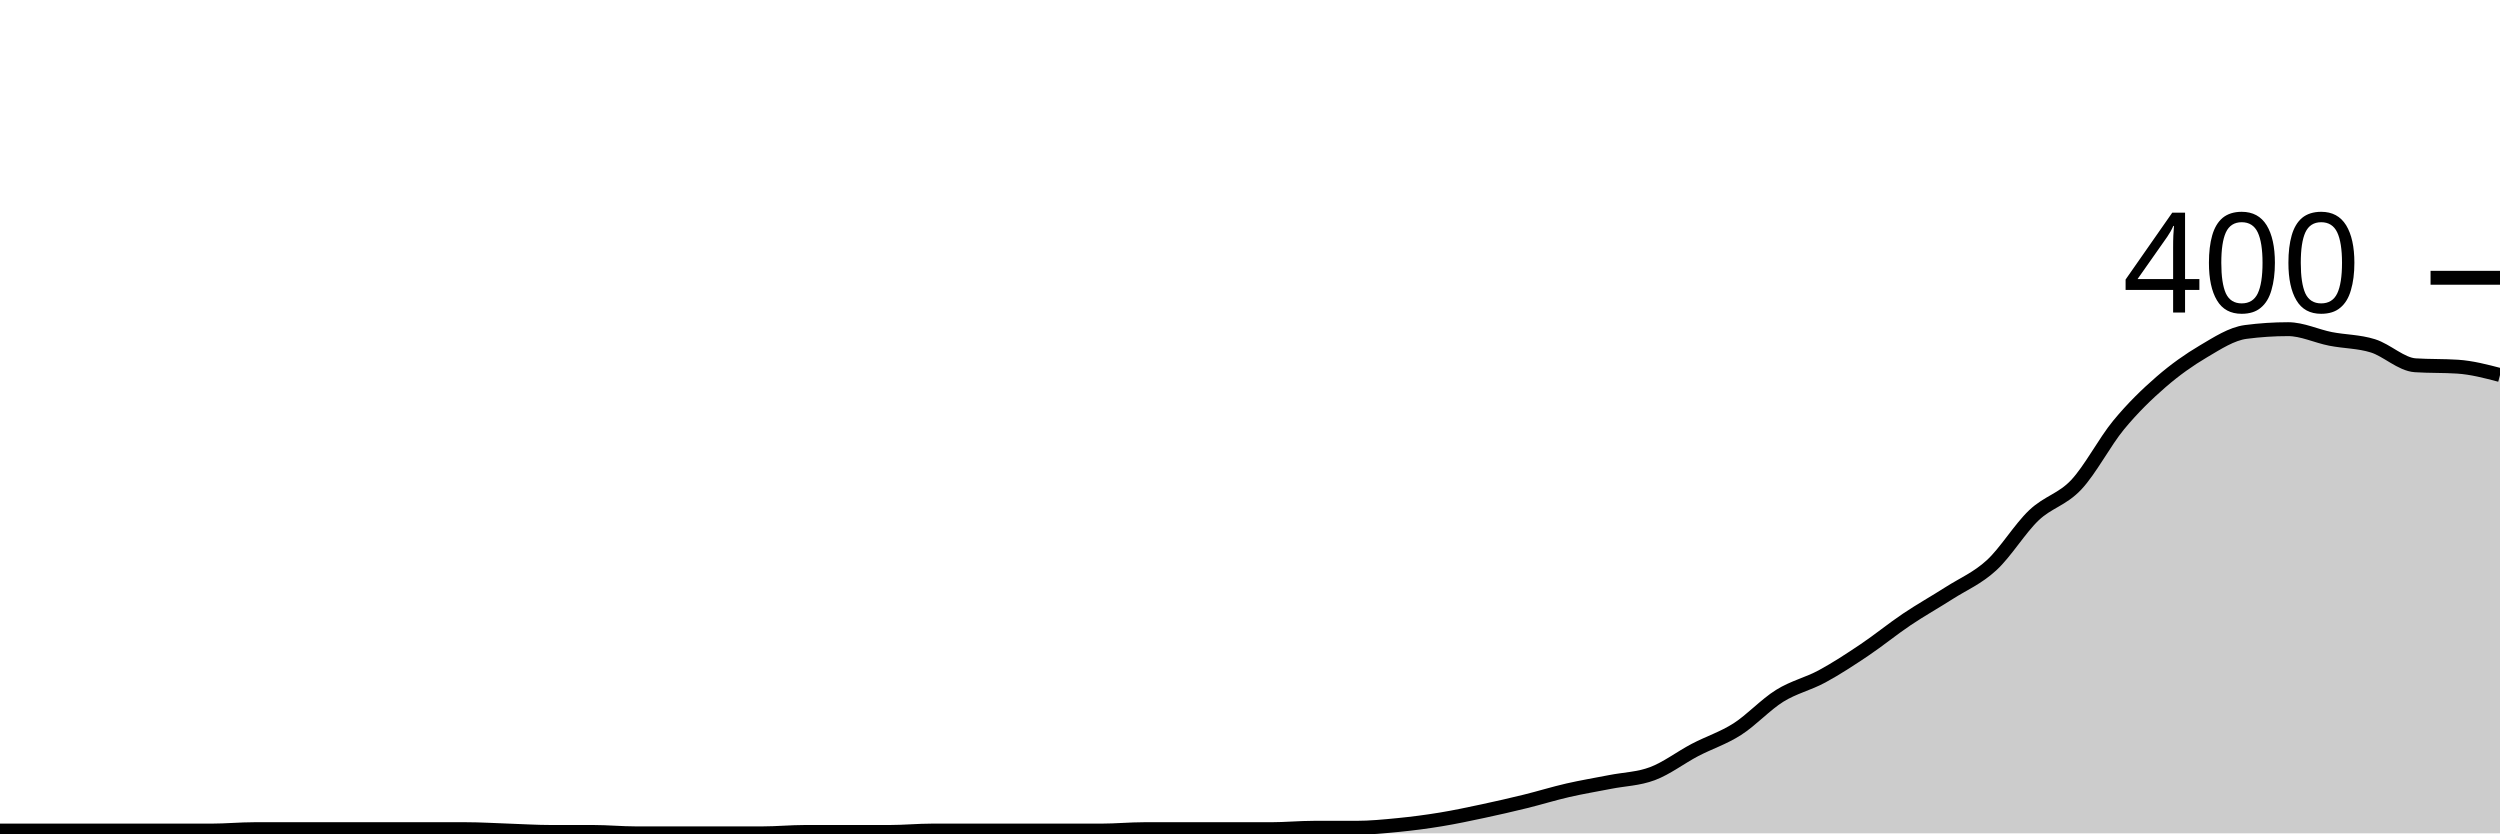
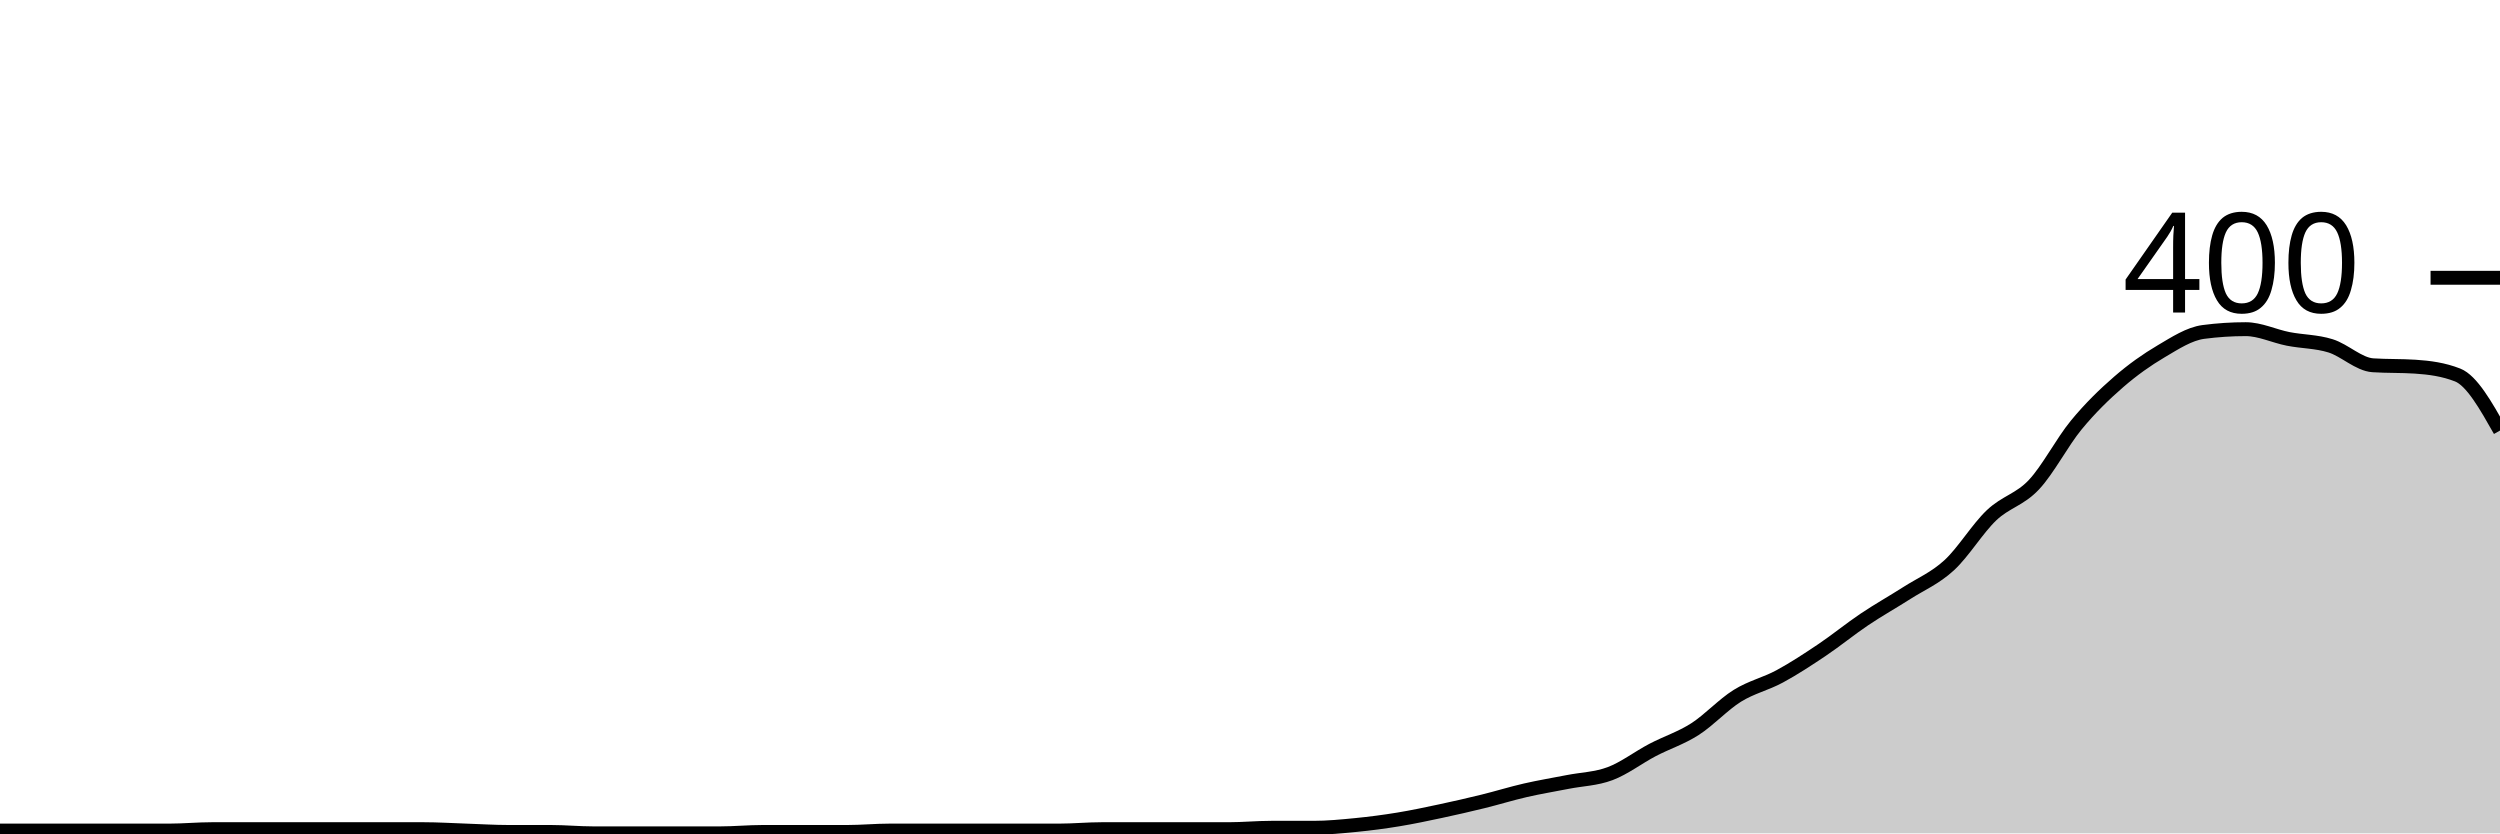
<svg xmlns="http://www.w3.org/2000/svg" viewBox="0 0 180 60">
  <g transform="translate(0,20)">
-     <path class="area" fill="rgba(0, 0, 0, 0.2)" d="M0,39.8C1.017,39.8,2.034,39.8,3.051,39.8C4.068,39.8,5.085,39.8,6.102,39.8C7.119,39.8,8.136,39.8,9.153,39.8C10.169,39.8,11.186,39.8,12.203,39.8C13.22,39.8,14.237,39.8,15.254,39.8C16.271,39.8,17.288,39.7,18.305,39.7C19.322,39.7,20.339,39.7,21.356,39.7C22.373,39.7,23.39,39.7,24.407,39.7C25.424,39.7,26.441,39.7,27.458,39.7C28.475,39.7,29.492,39.7,30.508,39.7C31.525,39.7,32.542,39.7,33.559,39.7C34.576,39.7,35.593,39.767,36.61,39.8C37.627,39.833,38.644,39.9,39.661,39.9C40.678,39.9,41.695,39.9,42.712,39.9C43.729,39.9,44.746,40,45.763,40C46.78,40,47.797,40,48.814,40C49.831,40,50.847,40,51.864,40C52.881,40,53.898,40,54.915,40C55.932,40,56.949,39.9,57.966,39.9C58.983,39.9,60,39.9,61.017,39.9C62.034,39.9,63.051,39.9,64.068,39.9C65.085,39.9,66.102,39.8,67.119,39.8C68.136,39.8,69.153,39.8,70.169,39.8C71.186,39.8,72.203,39.8,73.22,39.8C74.237,39.8,75.254,39.8,76.271,39.8C77.288,39.8,78.305,39.8,79.322,39.8C80.339,39.8,81.356,39.7,82.373,39.7C83.39,39.7,84.407,39.7,85.424,39.7C86.441,39.7,87.458,39.7,88.475,39.7C89.492,39.7,90.508,39.7,91.525,39.7C92.542,39.7,93.559,39.6,94.576,39.6C95.593,39.6,96.61,39.6,97.627,39.6C98.644,39.6,99.661,39.5,100.678,39.4C101.695,39.3,102.712,39.167,103.729,39C104.746,38.833,105.763,38.617,106.78,38.4C107.797,38.183,108.814,37.95,109.831,37.7C110.847,37.45,111.864,37.133,112.881,36.9C113.898,36.667,114.915,36.5,115.932,36.3C116.949,36.1,117.966,36.083,118.983,35.7C120,35.317,121.017,34.533,122.034,34C123.051,33.467,124.068,33.15,125.085,32.5C126.102,31.85,127.119,30.733,128.136,30.1C129.153,29.467,130.169,29.25,131.186,28.7C132.203,28.15,133.22,27.483,134.237,26.8C135.254,26.117,136.271,25.283,137.288,24.6C138.305,23.917,139.322,23.35,140.339,22.7C141.356,22.05,142.373,21.633,143.39,20.7C144.407,19.767,145.424,18.067,146.441,17.1C147.458,16.133,148.475,15.983,149.492,14.9C150.508,13.817,151.525,11.833,152.542,10.6C153.559,9.367,154.576,8.383,155.593,7.5C156.61,6.617,157.627,5.9,158.644,5.3C159.661,4.7,160.678,4.033,161.695,3.9C162.712,3.767,163.729,3.7,164.746,3.7C165.763,3.7,166.78,4.2,167.797,4.4C168.814,4.6,169.831,4.583,170.847,4.9C171.864,5.217,172.881,6.233,173.898,6.3C174.915,6.367,175.932,6.333,176.949,6.4C177.966,6.467,178.983,6.733,180,7L180,40C178.983,40,177.966,40,176.949,40C175.932,40,174.915,40,173.898,40C172.881,40,171.864,40,170.847,40C169.831,40,168.814,40,167.797,40C166.78,40,165.763,40,164.746,40C163.729,40,162.712,40,161.695,40C160.678,40,159.661,40,158.644,40C157.627,40,156.61,40,155.593,40C154.576,40,153.559,40,152.542,40C151.525,40,150.508,40,149.492,40C148.475,40,147.458,40,146.441,40C145.424,40,144.407,40,143.39,40C142.373,40,141.356,40,140.339,40C139.322,40,138.305,40,137.288,40C136.271,40,135.254,40,134.237,40C133.22,40,132.203,40,131.186,40C130.169,40,129.153,40,128.136,40C127.119,40,126.102,40,125.085,40C124.068,40,123.051,40,122.034,40C121.017,40,120,40,118.983,40C117.966,40,116.949,40,115.932,40C114.915,40,113.898,40,112.881,40C111.864,40,110.847,40,109.831,40C108.814,40,107.797,40,106.78,40C105.763,40,104.746,40,103.729,40C102.712,40,101.695,40,100.678,40C99.661,40,98.644,40,97.627,40C96.61,40,95.593,40,94.576,40C93.559,40,92.542,40,91.525,40C90.508,40,89.492,40,88.475,40C87.458,40,86.441,40,85.424,40C84.407,40,83.39,40,82.373,40C81.356,40,80.339,40,79.322,40C78.305,40,77.288,40,76.271,40C75.254,40,74.237,40,73.22,40C72.203,40,71.186,40,70.169,40C69.153,40,68.136,40,67.119,40C66.102,40,65.085,40,64.068,40C63.051,40,62.034,40,61.017,40C60,40,58.983,40,57.966,40C56.949,40,55.932,40,54.915,40C53.898,40,52.881,40,51.864,40C50.847,40,49.831,40,48.814,40C47.797,40,46.78,40,45.763,40C44.746,40,43.729,40,42.712,40C41.695,40,40.678,40,39.661,40C38.644,40,37.627,40,36.61,40C35.593,40,34.576,40,33.559,40C32.542,40,31.525,40,30.508,40C29.492,40,28.475,40,27.458,40C26.441,40,25.424,40,24.407,40C23.39,40,22.373,40,21.356,40C20.339,40,19.322,40,18.305,40C17.288,40,16.271,40,15.254,40C14.237,40,13.22,40,12.203,40C11.186,40,10.169,40,9.153,40C8.136,40,7.119,40,6.102,40C5.085,40,4.068,40,3.051,40C2.034,40,1.017,40,0,40Z" />
-     <path class="line" stroke="black" fill="none" d="M0,39.8C1.017,39.8,2.034,39.8,3.051,39.8C4.068,39.8,5.085,39.8,6.102,39.8C7.119,39.8,8.136,39.8,9.153,39.8C10.169,39.8,11.186,39.8,12.203,39.8C13.22,39.8,14.237,39.8,15.254,39.8C16.271,39.8,17.288,39.7,18.305,39.7C19.322,39.7,20.339,39.7,21.356,39.7C22.373,39.7,23.39,39.7,24.407,39.7C25.424,39.7,26.441,39.7,27.458,39.7C28.475,39.7,29.492,39.7,30.508,39.7C31.525,39.7,32.542,39.7,33.559,39.7C34.576,39.7,35.593,39.767,36.61,39.8C37.627,39.833,38.644,39.9,39.661,39.9C40.678,39.9,41.695,39.9,42.712,39.9C43.729,39.9,44.746,40,45.763,40C46.78,40,47.797,40,48.814,40C49.831,40,50.847,40,51.864,40C52.881,40,53.898,40,54.915,40C55.932,40,56.949,39.9,57.966,39.9C58.983,39.9,60,39.9,61.017,39.9C62.034,39.9,63.051,39.9,64.068,39.9C65.085,39.9,66.102,39.8,67.119,39.8C68.136,39.8,69.153,39.8,70.169,39.8C71.186,39.8,72.203,39.8,73.22,39.8C74.237,39.8,75.254,39.8,76.271,39.8C77.288,39.8,78.305,39.8,79.322,39.8C80.339,39.8,81.356,39.7,82.373,39.7C83.39,39.7,84.407,39.7,85.424,39.7C86.441,39.7,87.458,39.7,88.475,39.7C89.492,39.7,90.508,39.7,91.525,39.7C92.542,39.7,93.559,39.6,94.576,39.6C95.593,39.6,96.61,39.6,97.627,39.6C98.644,39.6,99.661,39.5,100.678,39.4C101.695,39.3,102.712,39.167,103.729,39C104.746,38.833,105.763,38.617,106.78,38.4C107.797,38.183,108.814,37.95,109.831,37.7C110.847,37.45,111.864,37.133,112.881,36.9C113.898,36.667,114.915,36.5,115.932,36.3C116.949,36.1,117.966,36.083,118.983,35.7C120,35.317,121.017,34.533,122.034,34C123.051,33.467,124.068,33.15,125.085,32.5C126.102,31.85,127.119,30.733,128.136,30.1C129.153,29.467,130.169,29.25,131.186,28.7C132.203,28.15,133.22,27.483,134.237,26.8C135.254,26.117,136.271,25.283,137.288,24.6C138.305,23.917,139.322,23.35,140.339,22.7C141.356,22.05,142.373,21.633,143.39,20.7C144.407,19.767,145.424,18.067,146.441,17.1C147.458,16.133,148.475,15.983,149.492,14.9C150.508,13.817,151.525,11.833,152.542,10.6C153.559,9.367,154.576,8.383,155.593,7.5C156.61,6.617,157.627,5.9,158.644,5.3C159.661,4.7,160.678,4.033,161.695,3.9C162.712,3.767,163.729,3.7,164.746,3.7C165.763,3.7,166.78,4.2,167.797,4.4C168.814,4.6,169.831,4.583,170.847,4.9C171.864,5.217,172.881,6.233,173.898,6.3C174.915,6.367,175.932,6.333,176.949,6.4C177.966,6.467,178.983,6.733,180,7" />
+     <path class="area" fill="rgba(0, 0, 0, 0.2)" d="M0,39.8C1.017,39.8,2.034,39.8,3.051,39.8C4.068,39.8,5.085,39.8,6.102,39.8C7.119,39.8,8.136,39.8,9.153,39.8C10.169,39.8,11.186,39.8,12.203,39.8C13.22,39.8,14.237,39.7,15.254,39.7C16.271,39.7,17.288,39.7,18.305,39.7C19.322,39.7,20.339,39.7,21.356,39.7C22.373,39.7,23.39,39.7,24.407,39.7C25.424,39.7,26.441,39.7,27.458,39.7C28.475,39.7,29.492,39.7,30.508,39.7C31.525,39.7,32.542,39.767,33.559,39.8C34.576,39.833,35.593,39.9,36.61,39.9C37.627,39.9,38.644,39.9,39.661,39.9C40.678,39.9,41.695,40,42.712,40C43.729,40,44.746,40,45.763,40C46.78,40,47.797,40,48.814,40C49.831,40,50.847,40,51.864,40C52.881,40,53.898,39.9,54.915,39.9C55.932,39.9,56.949,39.9,57.966,39.9C58.983,39.9,60,39.9,61.017,39.9C62.034,39.9,63.051,39.8,64.068,39.8C65.085,39.8,66.102,39.8,67.119,39.8C68.136,39.8,69.153,39.8,70.169,39.8C71.186,39.8,72.203,39.8,73.22,39.8C74.237,39.8,75.254,39.8,76.271,39.8C77.288,39.8,78.305,39.7,79.322,39.7C80.339,39.7,81.356,39.7,82.373,39.7C83.39,39.7,84.407,39.7,85.424,39.7C86.441,39.7,87.458,39.7,88.475,39.7C89.492,39.7,90.508,39.6,91.525,39.6C92.542,39.6,93.559,39.6,94.576,39.6C95.593,39.6,96.61,39.5,97.627,39.4C98.644,39.3,99.661,39.167,100.678,39C101.695,38.833,102.712,38.617,103.729,38.4C104.746,38.183,105.763,37.95,106.78,37.7C107.797,37.45,108.814,37.133,109.831,36.9C110.847,36.667,111.864,36.5,112.881,36.3C113.898,36.1,114.915,36.083,115.932,35.7C116.949,35.317,117.966,34.533,118.983,34C120,33.467,121.017,33.15,122.034,32.5C123.051,31.85,124.068,30.733,125.085,30.1C126.102,29.467,127.119,29.25,128.136,28.7C129.153,28.15,130.169,27.483,131.186,26.8C132.203,26.117,133.22,25.283,134.237,24.6C135.254,23.917,136.271,23.35,137.288,22.7C138.305,22.05,139.322,21.633,140.339,20.7C141.356,19.767,142.373,18.067,143.39,17.1C144.407,16.133,145.424,15.983,146.441,14.9C147.458,13.817,148.475,11.833,149.492,10.6C150.508,9.367,151.525,8.383,152.542,7.5C153.559,6.617,154.576,5.9,155.593,5.3C156.61,4.7,157.627,4.033,158.644,3.9C159.661,3.767,160.678,3.7,161.695,3.7C162.712,3.7,163.729,4.2,164.746,4.4C165.763,4.6,166.78,4.583,167.797,4.9C168.814,5.217,169.831,6.233,170.847,6.3C171.864,6.367,172.881,6.333,173.898,6.4C174.915,6.467,175.932,6.6,176.949,7C177.966,7.4,178.983,9.2,180,11L180,40C178.983,40,177.966,40,176.949,40C175.932,40,174.915,40,173.898,40C172.881,40,171.864,40,170.847,40C169.831,40,168.814,40,167.797,40C166.78,40,165.763,40,164.746,40C163.729,40,162.712,40,161.695,40C160.678,40,159.661,40,158.644,40C157.627,40,156.61,40,155.593,40C154.576,40,153.559,40,152.542,40C151.525,40,150.508,40,149.492,40C148.475,40,147.458,40,146.441,40C145.424,40,144.407,40,143.39,40C142.373,40,141.356,40,140.339,40C139.322,40,138.305,40,137.288,40C136.271,40,135.254,40,134.237,40C133.22,40,132.203,40,131.186,40C130.169,40,129.153,40,128.136,40C127.119,40,126.102,40,125.085,40C124.068,40,123.051,40,122.034,40C121.017,40,120,40,118.983,40C117.966,40,116.949,40,115.932,40C114.915,40,113.898,40,112.881,40C111.864,40,110.847,40,109.831,40C108.814,40,107.797,40,106.78,40C105.763,40,104.746,40,103.729,40C102.712,40,101.695,40,100.678,40C99.661,40,98.644,40,97.627,40C96.61,40,95.593,40,94.576,40C93.559,40,92.542,40,91.525,40C90.508,40,89.492,40,88.475,40C87.458,40,86.441,40,85.424,40C84.407,40,83.39,40,82.373,40C81.356,40,80.339,40,79.322,40C78.305,40,77.288,40,76.271,40C75.254,40,74.237,40,73.22,40C72.203,40,71.186,40,70.169,40C69.153,40,68.136,40,67.119,40C66.102,40,65.085,40,64.068,40C63.051,40,62.034,40,61.017,40C60,40,58.983,40,57.966,40C56.949,40,55.932,40,54.915,40C53.898,40,52.881,40,51.864,40C50.847,40,49.831,40,48.814,40C47.797,40,46.78,40,45.763,40C44.746,40,43.729,40,42.712,40C41.695,40,40.678,40,39.661,40C38.644,40,37.627,40,36.61,40C35.593,40,34.576,40,33.559,40C32.542,40,31.525,40,30.508,40C29.492,40,28.475,40,27.458,40C26.441,40,25.424,40,24.407,40C23.39,40,22.373,40,21.356,40C20.339,40,19.322,40,18.305,40C17.288,40,16.271,40,15.254,40C14.237,40,13.22,40,12.203,40C11.186,40,10.169,40,9.153,40C8.136,40,7.119,40,6.102,40C5.085,40,4.068,40,3.051,40C2.034,40,1.017,40,0,40Z" />
+     <path class="line" stroke="black" fill="none" d="M0,39.8C1.017,39.8,2.034,39.8,3.051,39.8C4.068,39.8,5.085,39.8,6.102,39.8C7.119,39.8,8.136,39.8,9.153,39.8C10.169,39.8,11.186,39.8,12.203,39.8C13.22,39.8,14.237,39.7,15.254,39.7C16.271,39.7,17.288,39.7,18.305,39.7C19.322,39.7,20.339,39.7,21.356,39.7C22.373,39.7,23.39,39.7,24.407,39.7C25.424,39.7,26.441,39.7,27.458,39.7C28.475,39.7,29.492,39.7,30.508,39.7C31.525,39.7,32.542,39.767,33.559,39.8C34.576,39.833,35.593,39.9,36.61,39.9C37.627,39.9,38.644,39.9,39.661,39.9C40.678,39.9,41.695,40,42.712,40C43.729,40,44.746,40,45.763,40C46.78,40,47.797,40,48.814,40C49.831,40,50.847,40,51.864,40C52.881,40,53.898,39.9,54.915,39.9C55.932,39.9,56.949,39.9,57.966,39.9C58.983,39.9,60,39.9,61.017,39.9C62.034,39.9,63.051,39.8,64.068,39.8C65.085,39.8,66.102,39.8,67.119,39.8C68.136,39.8,69.153,39.8,70.169,39.8C71.186,39.8,72.203,39.8,73.22,39.8C74.237,39.8,75.254,39.8,76.271,39.8C77.288,39.8,78.305,39.7,79.322,39.7C80.339,39.7,81.356,39.7,82.373,39.7C83.39,39.7,84.407,39.7,85.424,39.7C86.441,39.7,87.458,39.7,88.475,39.7C89.492,39.7,90.508,39.6,91.525,39.6C92.542,39.6,93.559,39.6,94.576,39.6C95.593,39.6,96.61,39.5,97.627,39.4C98.644,39.3,99.661,39.167,100.678,39C101.695,38.833,102.712,38.617,103.729,38.4C104.746,38.183,105.763,37.95,106.78,37.7C107.797,37.45,108.814,37.133,109.831,36.9C110.847,36.667,111.864,36.5,112.881,36.3C113.898,36.1,114.915,36.083,115.932,35.7C116.949,35.317,117.966,34.533,118.983,34C120,33.467,121.017,33.15,122.034,32.5C123.051,31.85,124.068,30.733,125.085,30.1C126.102,29.467,127.119,29.25,128.136,28.7C129.153,28.15,130.169,27.483,131.186,26.8C132.203,26.117,133.22,25.283,134.237,24.6C135.254,23.917,136.271,23.35,137.288,22.7C138.305,22.05,139.322,21.633,140.339,20.7C141.356,19.767,142.373,18.067,143.39,17.1C144.407,16.133,145.424,15.983,146.441,14.9C147.458,13.817,148.475,11.833,149.492,10.6C150.508,9.367,151.525,8.383,152.542,7.5C153.559,6.617,154.576,5.9,155.593,5.3C156.61,4.7,157.627,4.033,158.644,3.9C159.661,3.767,160.678,3.7,161.695,3.7C162.712,3.7,163.729,4.2,164.746,4.4C165.763,4.6,166.78,4.583,167.797,4.9C168.814,5.217,169.831,6.233,170.847,6.3C171.864,6.367,172.881,6.333,173.898,6.4C174.915,6.467,175.932,6.6,176.949,7C177.966,7.4,178.983,9.2,180,11" />
    <path class="axis-ceiling" stroke-width="1" stroke="black" fill="none" d="M175,0L180,0" />
    <text class="axis-ceiling-label" font-family="sans-serif" text-anchor="end" font-size="10px" x="170" y="2.5">400</text>
  </g>
</svg>
